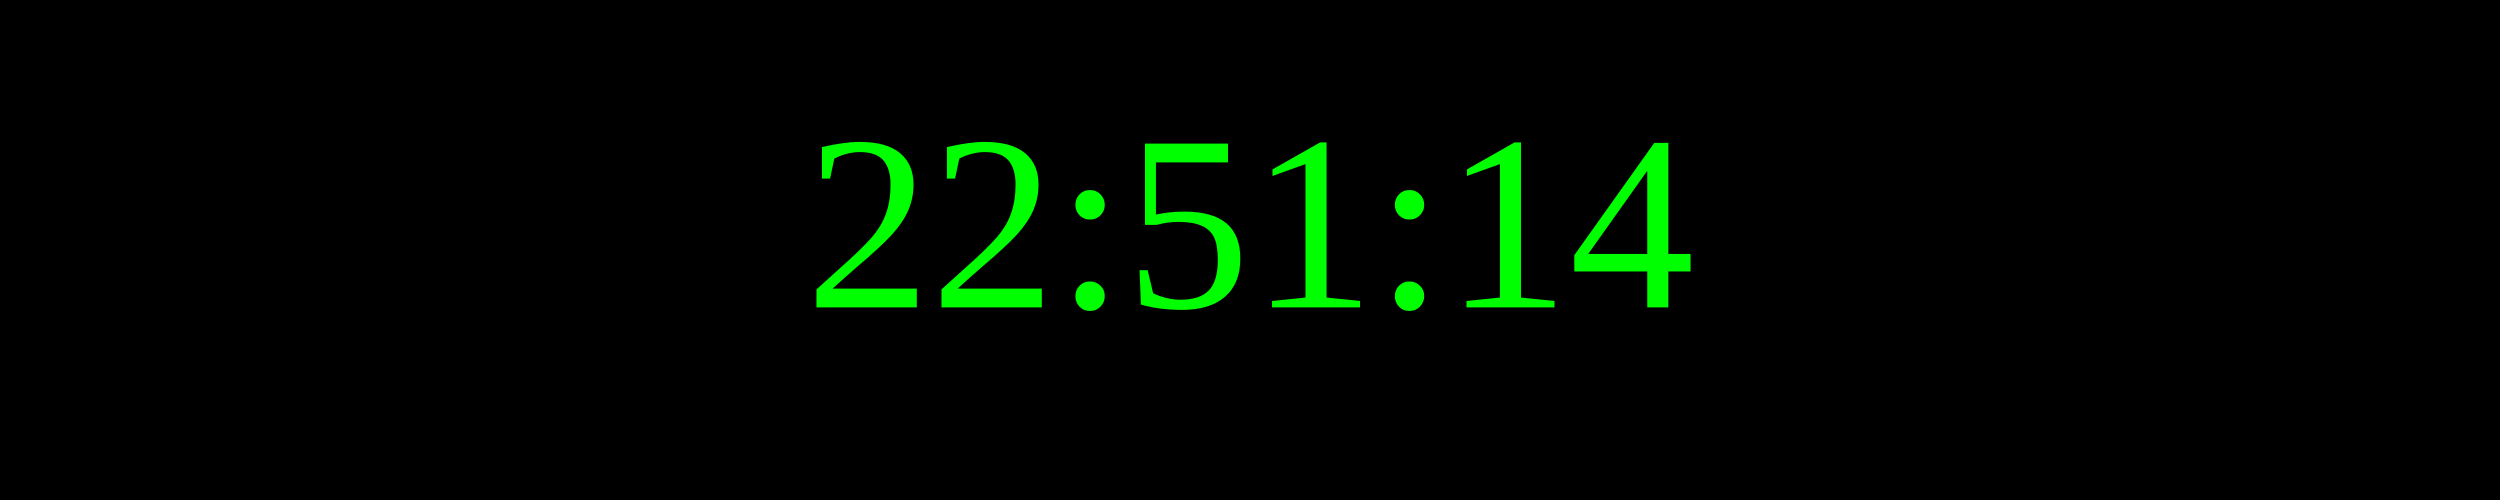
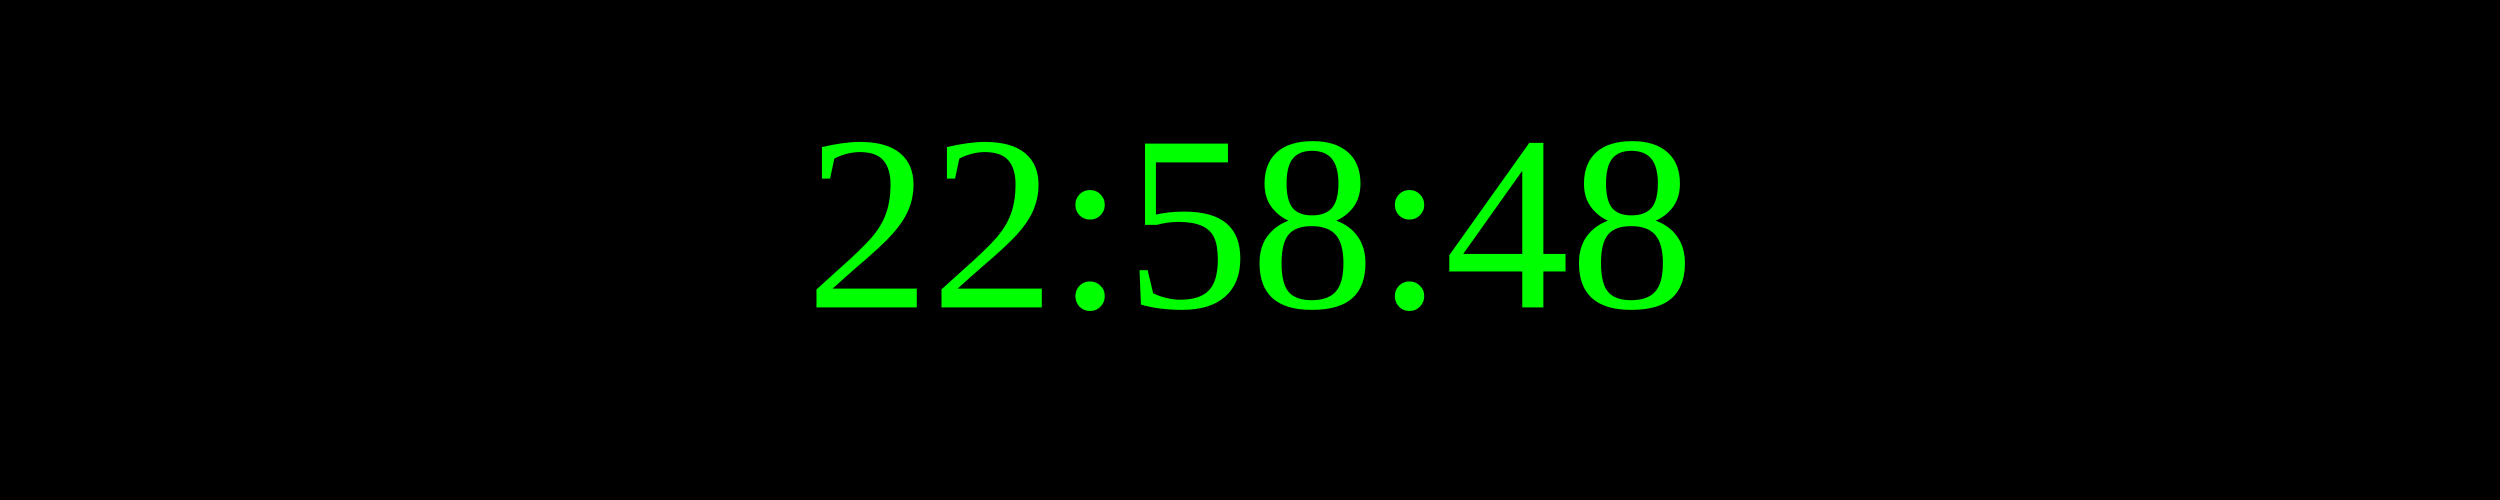
<svg xmlns="http://www.w3.org/2000/svg" width="250" height="50">
  <rect width="100%" height="100%" fill="black" />
  <text x="50%" y="50%" font-size="25" fill="lime" text-anchor="middle" dominant-baseline="middle">
- 22:51:14
+ 22:58:48
</text>
</svg>
